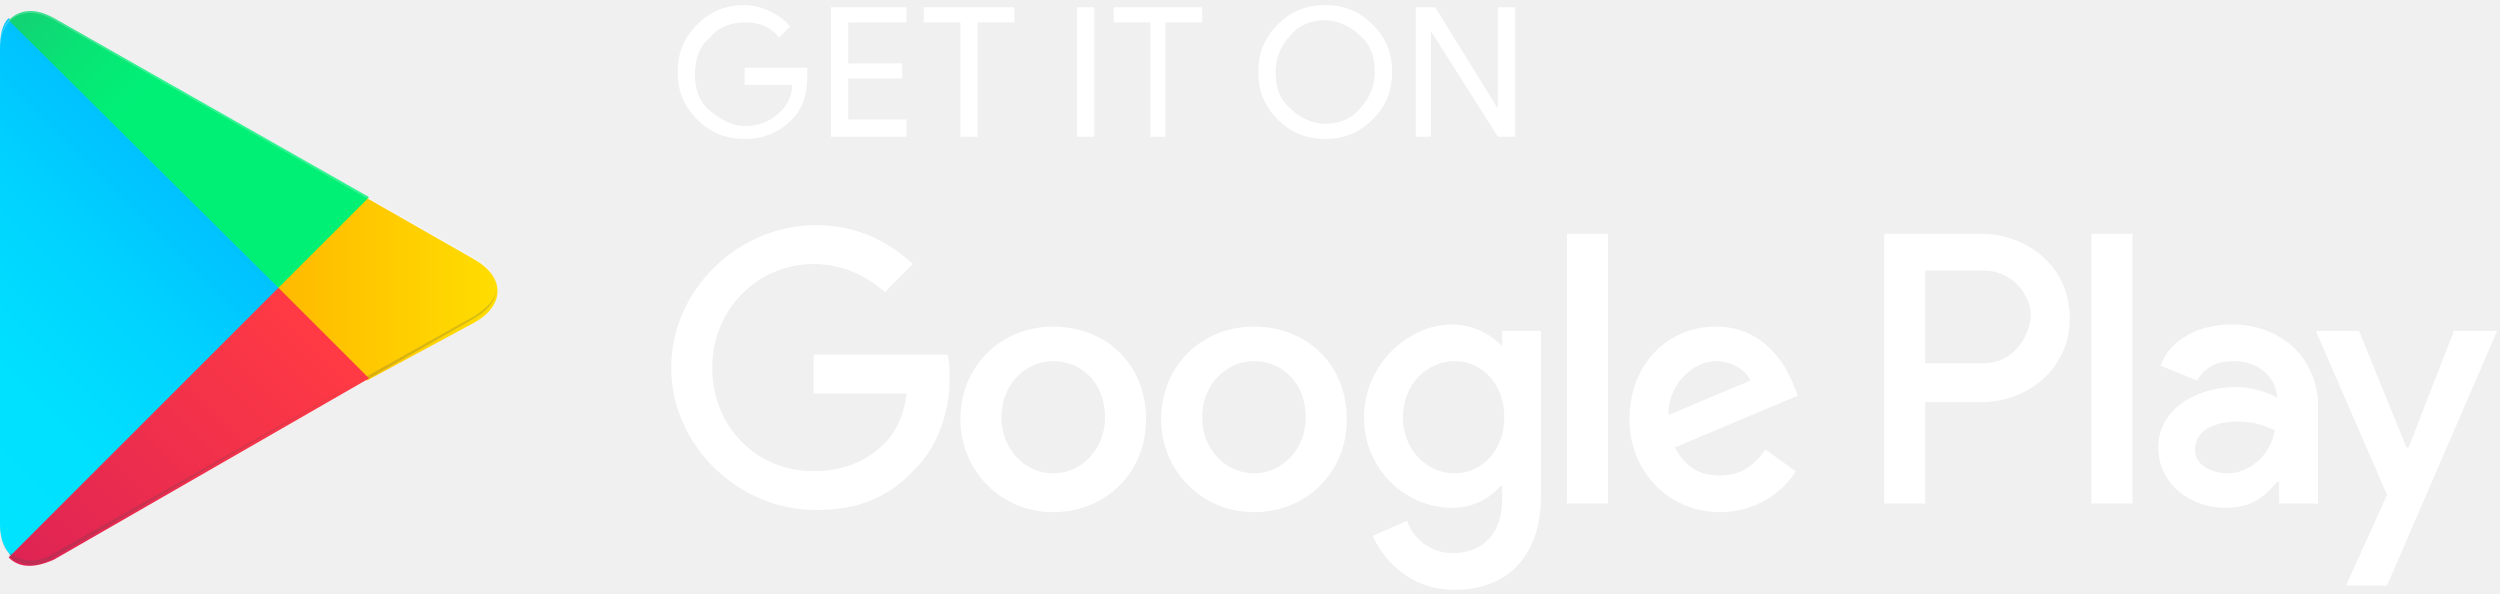
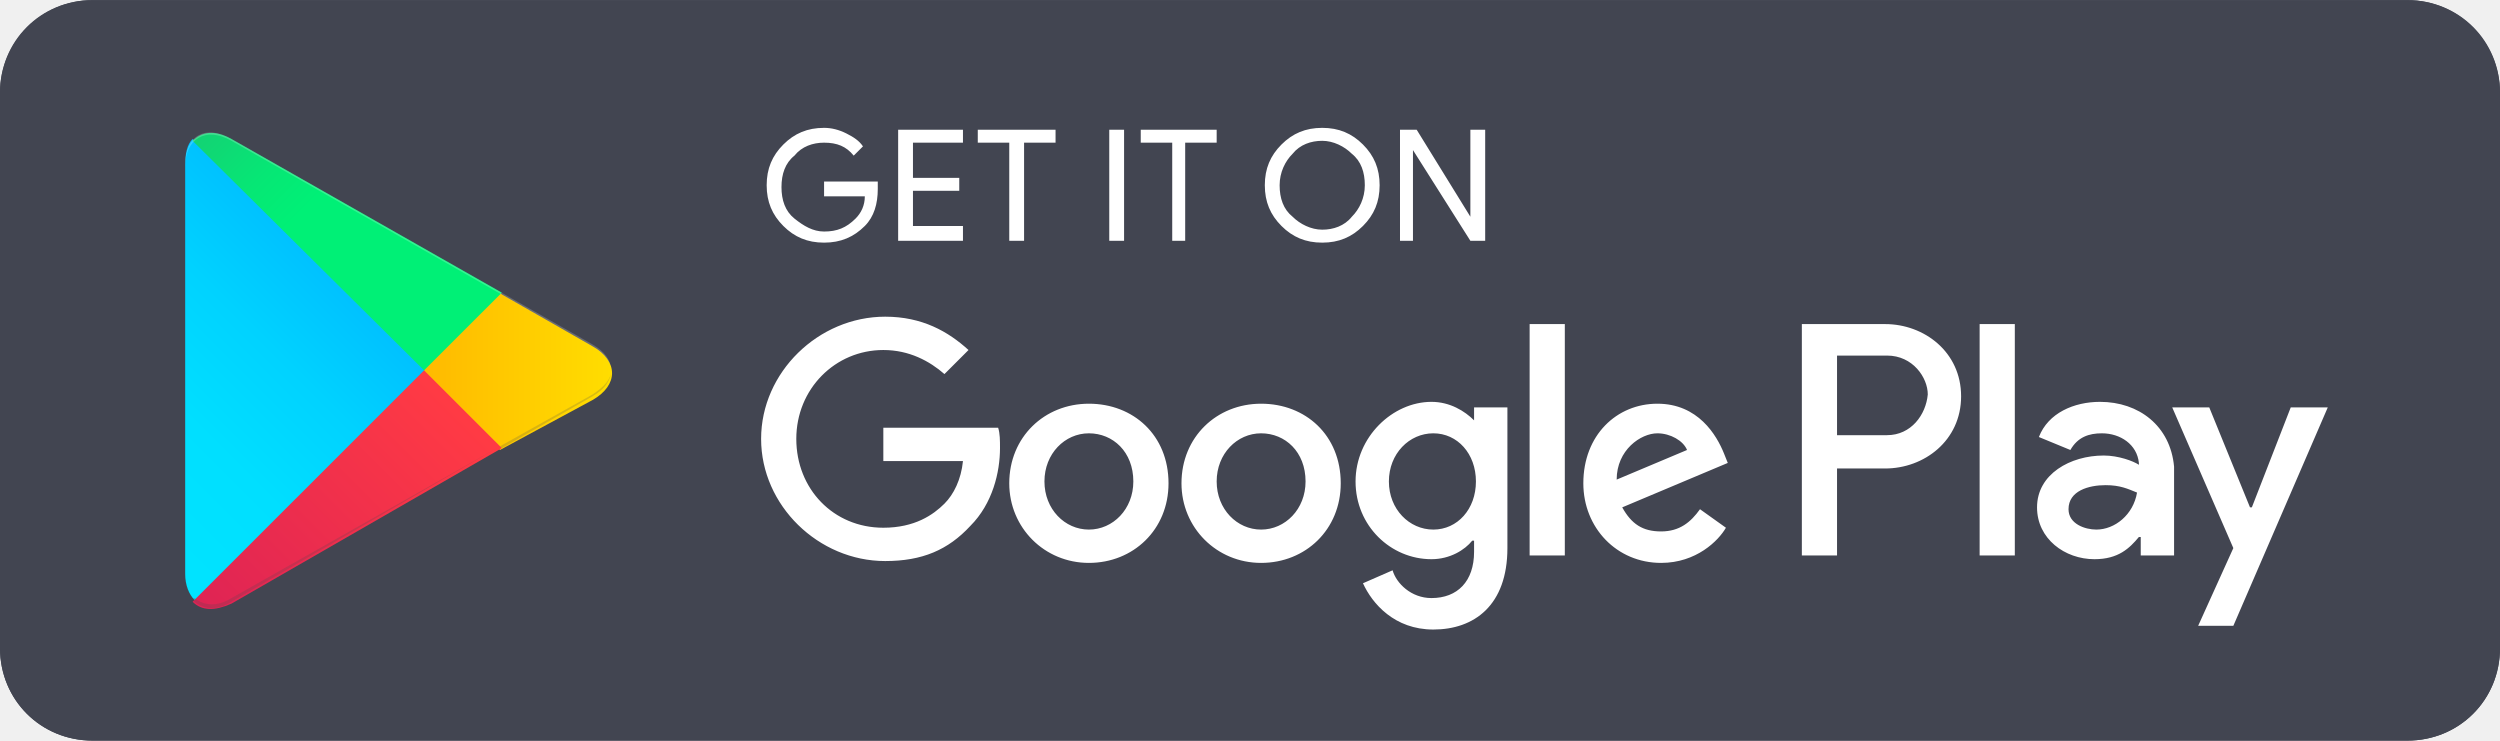
- <svg xmlns="http://www.w3.org/2000/svg" width="139" height="33" viewBox="0 0 139 33" fill="none">
-   <path d="M44.88 4.244C44.88 5.203 44.64 6.043 44.04 6.643C43.32 7.363 42.48 7.723 41.4 7.723C40.32 7.723 39.48 7.363 38.76 6.643C38.04 5.923 37.68 5.083 37.68 4.004C37.68 2.924 38.04 2.085 38.76 1.365C39.48 0.645 40.32 0.285 41.4 0.285C41.88 0.285 42.36 0.405 42.84 0.645C43.32 0.885 43.68 1.125 43.92 1.485L43.32 2.085C42.84 1.485 42.24 1.245 41.4 1.245C40.68 1.245 39.96 1.485 39.48 2.085C38.88 2.564 38.64 3.284 38.64 4.124C38.64 4.964 38.88 5.683 39.48 6.163C40.08 6.643 40.68 7.003 41.4 7.003C42.24 7.003 42.84 6.763 43.44 6.163C43.8 5.803 44.04 5.323 44.04 4.724H41.4V3.764H44.88V4.244ZM50.4 1.245H47.16V3.524H50.16V4.364H47.16V6.643H50.4V7.603H46.2V0.405H50.4V1.245ZM54.36 7.603H53.4V1.245H51.36V0.405H56.4V1.245H54.36V7.603ZM59.88 7.603V0.405H60.84V7.603H59.88ZM64.92 7.603H63.96V1.245H61.92V0.405H66.84V1.245H64.8V7.603H64.92ZM76.32 6.643C75.6 7.363 74.76 7.723 73.68 7.723C72.6 7.723 71.76 7.363 71.04 6.643C70.32 5.923 69.96 5.083 69.96 4.004C69.96 2.924 70.32 2.085 71.04 1.365C71.76 0.645 72.6 0.285 73.68 0.285C74.76 0.285 75.6 0.645 76.32 1.365C77.04 2.085 77.4 2.924 77.4 4.004C77.4 5.083 77.04 5.923 76.32 6.643ZM71.76 6.043C72.24 6.523 72.96 6.883 73.68 6.883C74.4 6.883 75.12 6.643 75.6 6.043C76.08 5.563 76.44 4.844 76.44 4.004C76.44 3.164 76.2 2.444 75.6 1.965C75.12 1.485 74.4 1.125 73.68 1.125C72.96 1.125 72.24 1.365 71.76 1.965C71.28 2.444 70.92 3.164 70.92 4.004C70.92 4.844 71.16 5.563 71.76 6.043ZM78.72 7.603V0.405H79.8L83.28 6.043V0.405H84.24V7.603H83.28L79.56 1.725V7.603H78.72Z" fill="white" />
-   <path d="M69.72 18.16C66.84 18.16 64.56 20.319 64.56 23.318C64.56 26.197 66.84 28.476 69.72 28.476C72.6 28.476 74.88 26.317 74.88 23.318C74.88 20.199 72.6 18.16 69.72 18.16ZM69.72 26.317C68.16 26.317 66.84 24.997 66.84 23.198C66.84 21.398 68.16 20.079 69.72 20.079C71.28 20.079 72.6 21.278 72.6 23.198C72.6 24.997 71.28 26.317 69.72 26.317ZM58.56 18.16C55.68 18.16 53.4 20.319 53.4 23.318C53.4 26.197 55.68 28.476 58.56 28.476C61.44 28.476 63.72 26.317 63.72 23.318C63.72 20.199 61.44 18.16 58.56 18.16ZM58.56 26.317C57 26.317 55.68 24.997 55.68 23.198C55.68 21.398 57 20.079 58.56 20.079C60.12 20.079 61.44 21.278 61.44 23.198C61.44 24.997 60.12 26.317 58.56 26.317ZM45.24 19.719V21.878H50.4C50.28 23.078 49.8 24.038 49.2 24.637C48.48 25.357 47.28 26.197 45.24 26.197C42 26.197 39.6 23.678 39.6 20.439C39.6 17.2 42.12 14.681 45.24 14.681C46.92 14.681 48.24 15.4 49.2 16.24L50.76 14.681C49.44 13.481 47.76 12.521 45.36 12.521C41.04 12.521 37.32 16.12 37.32 20.439C37.32 24.757 41.04 28.356 45.36 28.356C47.76 28.356 49.44 27.636 50.88 26.077C52.32 24.637 52.8 22.598 52.8 21.038C52.8 20.559 52.8 20.079 52.68 19.719H45.24ZM99.72 21.398C99.24 20.199 98.04 18.16 95.4 18.16C92.76 18.16 90.6 20.199 90.6 23.318C90.6 26.197 92.76 28.476 95.64 28.476C97.92 28.476 99.36 27.036 99.84 26.197L98.16 24.997C97.56 25.837 96.84 26.437 95.64 26.437C94.44 26.437 93.72 25.957 93.12 24.877L99.96 21.998L99.72 21.398ZM92.76 23.078C92.76 21.159 94.32 20.079 95.4 20.079C96.24 20.079 97.08 20.559 97.32 21.159L92.76 23.078ZM87.12 27.996H89.4V13.001H87.12V27.996ZM83.52 19.239C82.92 18.639 81.96 18.04 80.76 18.04C78.24 18.04 75.84 20.319 75.84 23.198C75.84 26.077 78.12 28.236 80.76 28.236C81.96 28.236 82.92 27.636 83.4 27.036H83.52V27.756C83.52 29.675 82.44 30.755 80.76 30.755C79.44 30.755 78.48 29.795 78.24 28.956L76.32 29.795C76.92 31.115 78.36 32.794 80.88 32.794C83.52 32.794 85.68 31.235 85.68 27.516V18.399H83.52V19.239ZM80.88 26.317C79.32 26.317 78 24.997 78 23.198C78 21.398 79.32 20.079 80.88 20.079C82.44 20.079 83.64 21.398 83.64 23.198C83.64 24.997 82.44 26.317 80.88 26.317ZM110.16 13.001H104.76V27.996H107.04V22.358H110.16C112.68 22.358 115.08 20.559 115.08 17.68C115.08 14.801 112.68 13.001 110.16 13.001ZM110.28 20.199H107.04V15.041H110.28C111.96 15.041 112.92 16.48 112.92 17.56C112.8 18.879 111.84 20.199 110.28 20.199ZM124.08 18.04C122.4 18.04 120.72 18.759 120.12 20.319L122.16 21.159C122.64 20.319 123.36 20.079 124.2 20.079C125.4 20.079 126.48 20.799 126.6 21.998V22.118C126.24 21.878 125.28 21.518 124.32 21.518C122.16 21.518 120 22.718 120 24.877C120 26.916 121.8 28.236 123.72 28.236C125.28 28.236 126 27.516 126.6 26.797H126.72V27.996H128.88V22.238C128.64 19.599 126.6 18.04 124.08 18.04ZM123.84 26.317C123.12 26.317 122.04 25.957 122.04 24.997C122.04 23.797 123.36 23.438 124.44 23.438C125.4 23.438 125.88 23.678 126.48 23.918C126.24 25.357 125.04 26.317 123.84 26.317ZM136.44 18.399L133.92 24.877H133.8L131.16 18.399H128.76L132.72 27.516L130.44 32.554H132.72L138.84 18.399H136.44ZM116.28 27.996H118.56V13.001H116.28V27.996Z" fill="white" />
-   <path d="M0.48 1.006C0.12 1.366 0 1.966 0 2.685V29.196C0 29.916 0.24 30.515 0.6 30.875L0.72 30.995L15.6 16.121V15.881L0.48 1.006Z" fill="url(#paint0_linear_29079_6668)" />
-   <path d="M20.401 21.157L15.48 16.239V15.879L20.401 10.961L20.52 11.081L26.401 14.44C28.081 15.399 28.081 16.959 26.401 17.919L20.401 21.157V21.157Z" fill="url(#paint1_linear_29079_6668)" />
-   <path d="M20.52 21.038L15.48 16L0.48 30.995C1.08 31.595 1.92 31.595 3 31.115L20.52 21.038" fill="url(#paint2_linear_29079_6668)" />
-   <path d="M20.52 10.962L3 1.006C1.92 0.406 1.08 0.526 0.48 1.126L15.48 16L20.52 10.962V10.962Z" fill="url(#paint3_linear_29079_6668)" />
-   <path opacity="0.2" d="M20.401 20.918L3 30.755C2.04 31.354 1.2 31.234 0.6 30.755L0.48 30.875L0.6 30.994C1.2 31.474 2.04 31.594 3 30.994L20.401 20.918Z" fill="#424551" />
-   <path opacity="0.2" d="M0.48 30.755C0.12 30.395 0 29.795 0 29.075V29.195C0 29.915 0.24 30.515 0.6 30.875V30.755H0.48ZM26.4 17.559L20.4 20.918L20.52 21.038L26.4 17.679C27.24 17.2 27.6 16.6 27.6 16C27.6 16.6 27.12 17.08 26.4 17.559V17.559Z" fill="#424551" />
-   <path opacity="0.2" d="M3 1.125L26.4 14.441C27.12 14.92 27.6 15.4 27.6 16C27.6 15.4 27.24 14.8 26.4 14.321L3 1.005C1.32 0.046 0 0.765 0 2.685V2.805C0 1.005 1.32 0.166 3 1.125Z" fill="white" />
+ <svg xmlns="http://www.w3.org/2000/svg" width="162" height="48" viewBox="0 0 162 48" fill="none">
+   <g clip-path="url(#clip0_2677_5751)">
+     <path d="M156 47.991H6C2.64 47.991 0 45.352 0 41.993V6.006C0 2.647 2.64 0.008 6 0.008H156C159.36 0.008 162 2.647 162 6.006V41.993C162 45.352 159.36 47.991 156 47.991Z" fill="#424551" />
+     <path d="M156 0.967C158.76 0.967 161.04 3.247 161.04 6.006V41.993C161.04 44.752 158.76 47.031 156 47.031H6C3.24 47.031 0.96 44.752 0.96 41.993V6.006C0.96 3.247 3.24 0.967 6 0.967H156ZM156 0.008H6C2.64 0.008 0 2.767 0 6.006V41.993C0 45.352 2.64 47.991 6 47.991H156C159.36 47.991 162 45.352 162 41.993V6.006C162 2.767 159.36 0.008 156 0.008Z" fill="#424551" />
+     <path d="M56.88 12.244C56.88 13.203 56.64 14.043 56.04 14.643C55.32 15.363 54.48 15.723 53.4 15.723C52.32 15.723 51.48 15.363 50.76 14.643C50.04 13.923 49.68 13.084 49.68 12.004C49.68 10.924 50.04 10.085 50.76 9.365C51.48 8.645 52.32 8.285 53.4 8.285C53.88 8.285 54.36 8.405 54.84 8.645C55.32 8.885 55.68 9.125 55.92 9.485L55.32 10.085C54.84 9.485 54.24 9.245 53.4 9.245C52.68 9.245 51.96 9.485 51.48 10.085C50.88 10.564 50.64 11.284 50.64 12.124C50.64 12.963 50.88 13.683 51.48 14.163C52.08 14.643 52.68 15.003 53.4 15.003C54.24 15.003 54.84 14.763 55.44 14.163C55.8 13.803 56.04 13.323 56.04 12.724H53.4V11.764H56.88V12.244ZM62.4 9.245H59.16V11.524H62.16V12.364H59.16V14.643H62.4V15.603H58.2V8.405H62.4V9.245ZM66.36 15.603H65.4V9.245H63.36V8.405H68.4V9.245H66.36V15.603ZM71.88 15.603V8.405H72.84V15.603H71.88ZM76.92 15.603H75.96V9.245H73.92V8.405H78.84V9.245H76.8V15.603H76.92ZM88.32 14.643C87.6 15.363 86.76 15.723 85.68 15.723C84.6 15.723 83.76 15.363 83.04 14.643C82.32 13.923 81.96 13.084 81.96 12.004C81.96 10.924 82.32 10.085 83.04 9.365C83.76 8.645 84.6 8.285 85.68 8.285C86.76 8.285 87.6 8.645 88.32 9.365C89.04 10.085 89.4 10.924 89.4 12.004C89.4 13.084 89.04 13.923 88.32 14.643ZM83.76 14.043C84.24 14.523 84.96 14.883 85.68 14.883C86.4 14.883 87.12 14.643 87.6 14.043C88.08 13.563 88.44 12.844 88.44 12.004C88.44 11.164 88.2 10.444 87.6 9.965C87.12 9.485 86.4 9.125 85.68 9.125C84.96 9.125 84.24 9.365 83.76 9.965C83.28 10.444 82.92 11.164 82.92 12.004C82.92 12.844 83.16 13.563 83.76 14.043ZM90.72 15.603V8.405H91.8L95.28 14.043V8.405H96.24V15.603H95.28L91.56 9.725V15.603H90.72Z" fill="white" />
+     <path d="M81.72 26.16C78.84 26.16 76.56 28.319 76.56 31.318C76.56 34.197 78.84 36.476 81.72 36.476C84.6 36.476 86.88 34.317 86.88 31.318C86.88 28.199 84.6 26.16 81.72 26.16ZM81.72 34.317C80.16 34.317 78.84 32.997 78.84 31.198C78.84 29.398 80.16 28.079 81.72 28.079C83.28 28.079 84.6 29.278 84.6 31.198C84.6 32.997 83.28 34.317 81.72 34.317ZM70.56 26.16C67.68 26.16 65.4 28.319 65.4 31.318C65.4 34.197 67.68 36.476 70.56 36.476C73.44 36.476 75.72 34.317 75.72 31.318C75.72 28.199 73.44 26.16 70.56 26.16ZM70.56 34.317C69 34.317 67.68 32.997 67.68 31.198C67.68 29.398 69 28.079 70.56 28.079C72.12 28.079 73.44 29.278 73.44 31.198C73.44 32.997 72.12 34.317 70.56 34.317ZM57.24 27.719V29.878H62.4C62.28 31.078 61.8 32.038 61.2 32.637C60.48 33.357 59.28 34.197 57.24 34.197C54 34.197 51.6 31.678 51.6 28.439C51.6 25.2 54.12 22.681 57.24 22.681C58.92 22.681 60.24 23.401 61.2 24.24L62.76 22.681C61.44 21.481 59.76 20.521 57.36 20.521C53.04 20.521 49.32 24.12 49.32 28.439C49.32 32.757 53.04 36.356 57.36 36.356C59.76 36.356 61.44 35.636 62.88 34.077C64.32 32.637 64.8 30.598 64.8 29.038C64.8 28.559 64.8 28.079 64.68 27.719H57.24ZM111.72 29.398C111.24 28.199 110.04 26.16 107.4 26.16C104.76 26.16 102.6 28.199 102.6 31.318C102.6 34.197 104.76 36.476 107.64 36.476C109.92 36.476 111.36 35.036 111.84 34.197L110.16 32.997C109.56 33.837 108.84 34.437 107.64 34.437C106.44 34.437 105.72 33.957 105.12 32.877L111.96 29.998L111.72 29.398ZM104.76 31.078C104.76 29.159 106.32 28.079 107.4 28.079C108.24 28.079 109.08 28.559 109.32 29.159L104.76 31.078ZM99.12 35.996H101.4V21.001H99.12V35.996ZM95.52 27.239C94.92 26.639 93.96 26.04 92.76 26.04C90.24 26.04 87.84 28.319 87.84 31.198C87.84 34.077 90.12 36.236 92.76 36.236C93.96 36.236 94.92 35.636 95.4 35.036H95.52V35.756C95.52 37.675 94.44 38.755 92.76 38.755C91.44 38.755 90.48 37.795 90.24 36.956L88.32 37.795C88.92 39.115 90.36 40.794 92.88 40.794C95.52 40.794 97.68 39.235 97.68 35.516V26.399H95.52V27.239ZM92.88 34.317C91.32 34.317 90 32.997 90 31.198C90 29.398 91.32 28.079 92.88 28.079C94.44 28.079 95.64 29.398 95.64 31.198C95.64 32.997 94.44 34.317 92.88 34.317ZM122.16 21.001H116.76V35.996H119.04V30.358H122.16C124.68 30.358 127.08 28.559 127.08 25.68C127.08 22.801 124.68 21.001 122.16 21.001ZM122.28 28.199H119.04V23.041H122.28C123.96 23.041 124.92 24.48 124.92 25.56C124.8 26.879 123.84 28.199 122.28 28.199ZM136.08 26.04C134.4 26.04 132.72 26.759 132.12 28.319L134.16 29.159C134.64 28.319 135.36 28.079 136.2 28.079C137.4 28.079 138.48 28.799 138.6 29.998V30.118C138.24 29.878 137.28 29.518 136.32 29.518C134.16 29.518 132 30.718 132 32.877C132 34.916 133.8 36.236 135.72 36.236C137.28 36.236 138 35.516 138.6 34.797H138.72V35.996H140.88V30.238C140.64 27.599 138.6 26.04 136.08 26.04ZM135.84 34.317C135.12 34.317 134.04 33.957 134.04 32.997C134.04 31.797 135.36 31.438 136.44 31.438C137.4 31.438 137.88 31.678 138.48 31.918C138.24 33.357 137.04 34.317 135.84 34.317ZM148.44 26.399L145.92 32.877H145.8L143.16 26.399H140.76L144.72 35.516L142.44 40.554H144.72L150.84 26.399H148.44ZM128.28 35.996H130.56V21.001H128.28V35.996Z" fill="white" />
+     <path d="M12.48 9.006C12.12 9.366 12 9.966 12 10.685V37.196C12 37.916 12.24 38.516 12.6 38.875L12.72 38.995L27.6 24.121V23.881L12.48 9.006Z" fill="url(#paint0_linear_2677_5751)" />
+     <path d="M32.401 29.157L27.48 24.239V23.879L32.401 18.961L32.52 19.081L38.401 22.44C40.081 23.399 40.081 24.959 38.401 25.919L32.401 29.157Z" fill="url(#paint1_linear_2677_5751)" />
+     <path d="M32.52 29.038L27.48 24L12.48 38.995C13.081 39.595 13.921 39.595 15.001 39.115L32.52 29.038Z" fill="url(#paint2_linear_2677_5751)" />
+     <path d="M32.52 18.962L15.001 9.006C13.921 8.406 13.081 8.526 12.48 9.126L27.48 24L32.52 18.962Z" fill="url(#paint3_linear_2677_5751)" />
+     <path opacity="0.2" d="M32.401 28.918L15.001 38.755C14.04 39.354 13.2 39.234 12.601 38.755L12.48 38.874L12.601 38.994C13.2 39.474 14.04 39.594 15.001 38.994L32.401 28.918Z" fill="#424551" />
+     <path opacity="0.2" d="M12.48 38.755C12.12 38.395 12 37.795 12 37.075V37.195C12 37.915 12.24 38.515 12.6 38.875V38.755H12.48ZM38.4 25.559L32.4 28.918L32.52 29.038L38.4 25.679C39.24 25.2 39.6 24.6 39.6 24C39.6 24.6 39.12 25.08 38.4 25.559Z" fill="#424551" />
+     <path opacity="0.2" d="M15 9.125L38.4 22.441C39.12 22.92 39.6 23.4 39.6 24C39.6 23.4 39.24 22.8 38.4 22.321L15 9.005C13.32 8.046 12 8.765 12 10.685V10.805C12 9.005 13.32 8.166 15 9.125Z" fill="white" />
+   </g>
  <defs>
-     <linearGradient id="paint0_linear_29079_6668" x1="14.16" y1="2.457" x2="-5.973" y2="22.596" gradientUnits="userSpaceOnUse">
+     <linearGradient id="paint0_linear_2677_5751" x1="26.16" y1="10.457" x2="6.027" y2="30.596" gradientUnits="userSpaceOnUse">
      <stop stop-color="#00A0FF" />
      <stop offset="0.007" stop-color="#00A1FF" />
      <stop offset="0.26" stop-color="#00BEFF" />
      <stop offset="0.512" stop-color="#00D2FF" />
      <stop offset="0.76" stop-color="#00DFFF" />
      <stop offset="1" stop-color="#00E3FF" />
    </linearGradient>
-     <linearGradient id="paint1_linear_29079_6668" x1="28.601" y1="16" x2="-0.435" y2="16" gradientUnits="userSpaceOnUse">
+     <linearGradient id="paint1_linear_2677_5751" x1="40.601" y1="24" x2="11.565" y2="24" gradientUnits="userSpaceOnUse">
      <stop stop-color="#FFE000" />
      <stop offset="0.409" stop-color="#FFBD00" />
      <stop offset="0.775" stop-color="#FFA500" />
      <stop offset="1" stop-color="#FF9C00" />
    </linearGradient>
-     <linearGradient id="paint2_linear_29079_6668" x1="17.793" y1="18.754" x2="-9.507" y2="46.064" gradientUnits="userSpaceOnUse">
+     <linearGradient id="paint2_linear_2677_5751" x1="29.793" y1="26.754" x2="2.493" y2="54.064" gradientUnits="userSpaceOnUse">
      <stop stop-color="#FF3A44" />
      <stop offset="1" stop-color="#C31162" />
    </linearGradient>
-     <linearGradient id="paint3_linear_29079_6668" x1="-3.243" y1="-7.78" x2="8.948" y2="4.416" gradientUnits="userSpaceOnUse">
+     <linearGradient id="paint3_linear_2677_5751" x1="8.757" y1="0.22" x2="20.948" y2="12.415" gradientUnits="userSpaceOnUse">
      <stop stop-color="#32A071" />
      <stop offset="0.069" stop-color="#2DA771" />
      <stop offset="0.476" stop-color="#15CF74" />
      <stop offset="0.801" stop-color="#06E775" />
      <stop offset="1" stop-color="#00F076" />
    </linearGradient>
+     <clipPath id="clip0_2677_5751">
+       <rect width="162" height="48" fill="white" />
+     </clipPath>
  </defs>
</svg>
